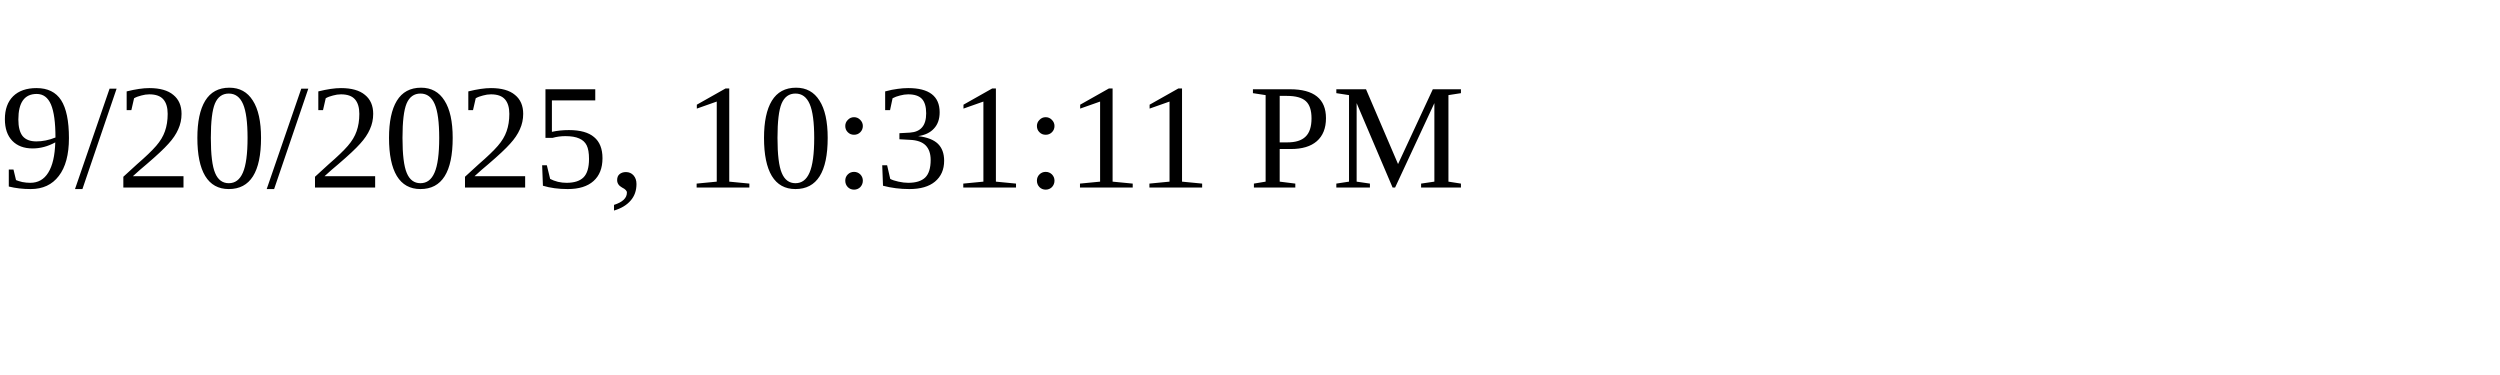
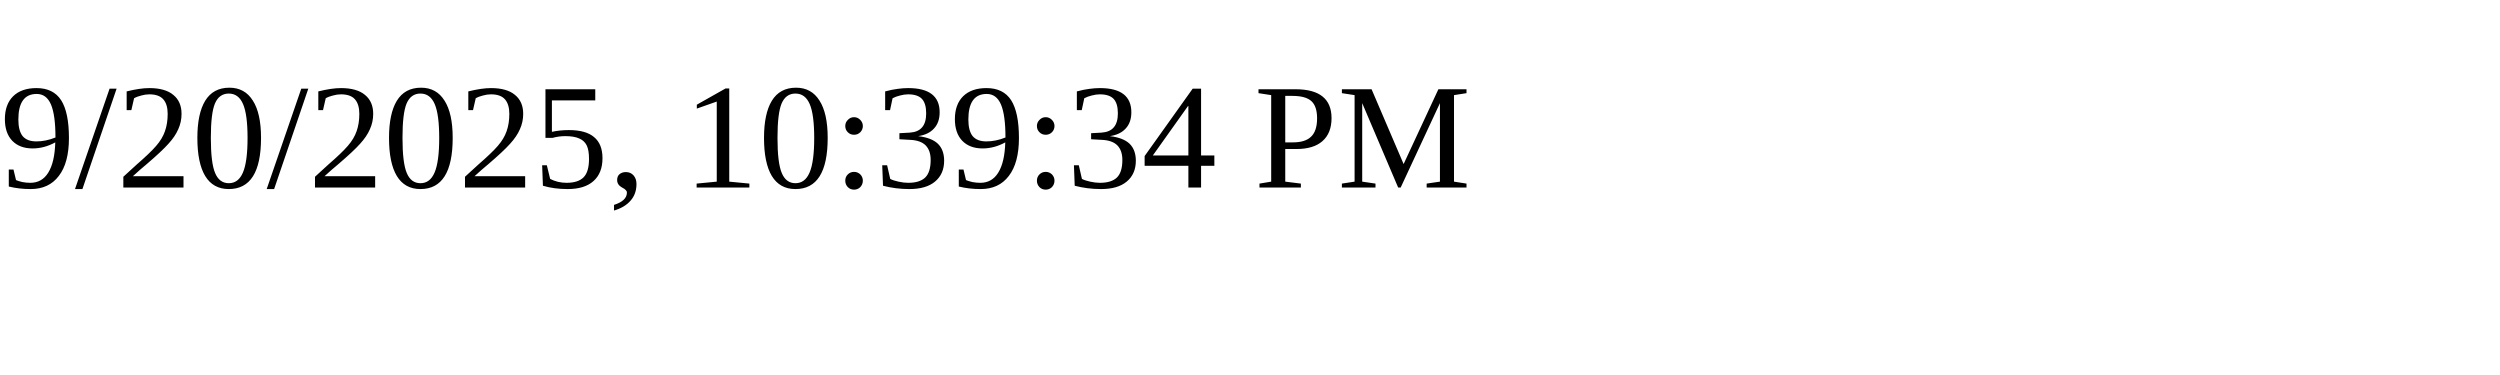
<svg xmlns="http://www.w3.org/2000/svg" height="30" width="200">
-   <text x="0" y="15">9/20/2025, 10:31:11 PM</text>
+   <text x="0" y="15">9/20/2025, 10:39:34 PM</text>
</svg>
